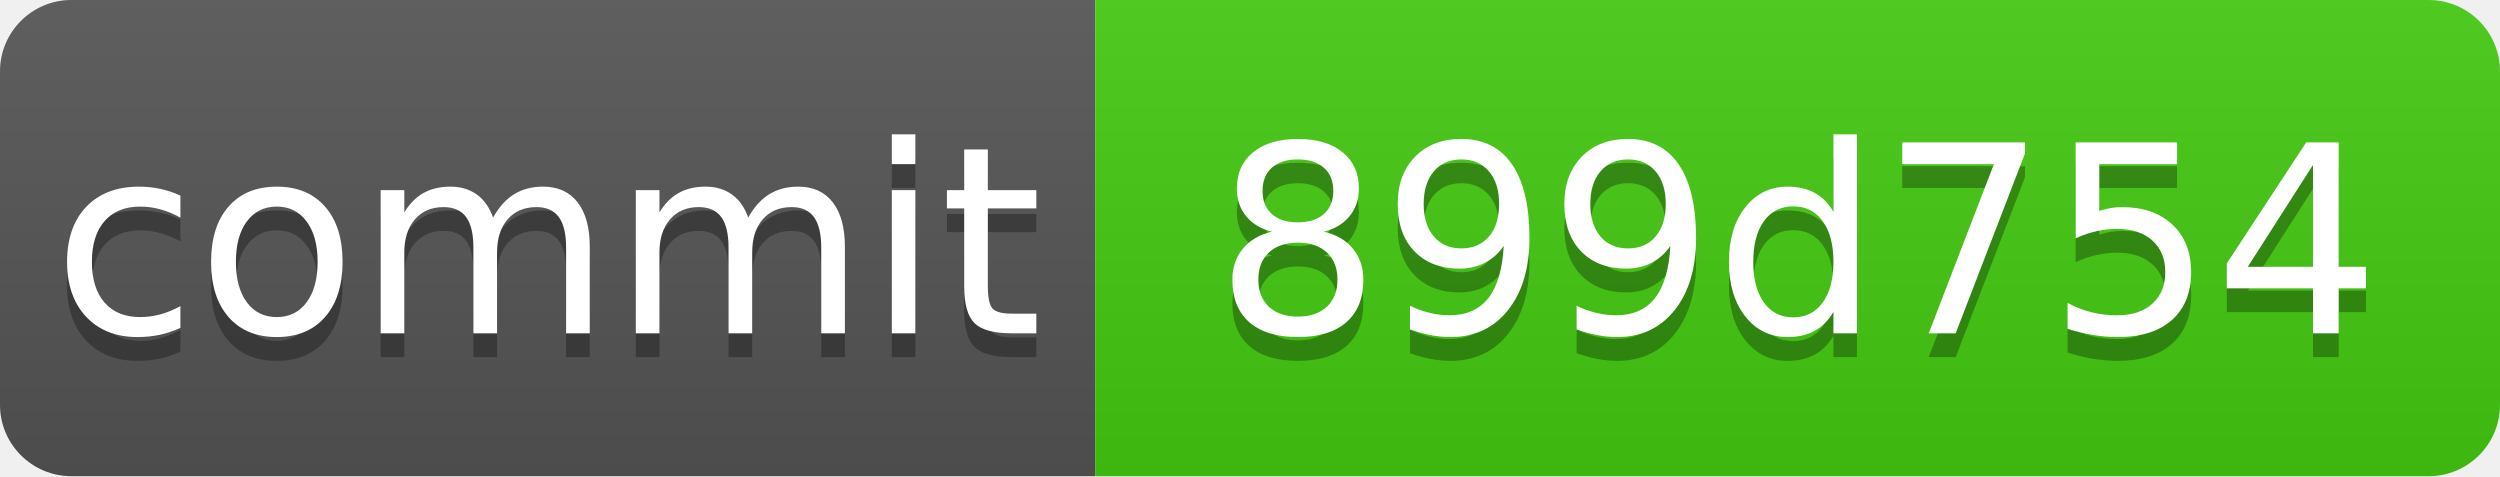
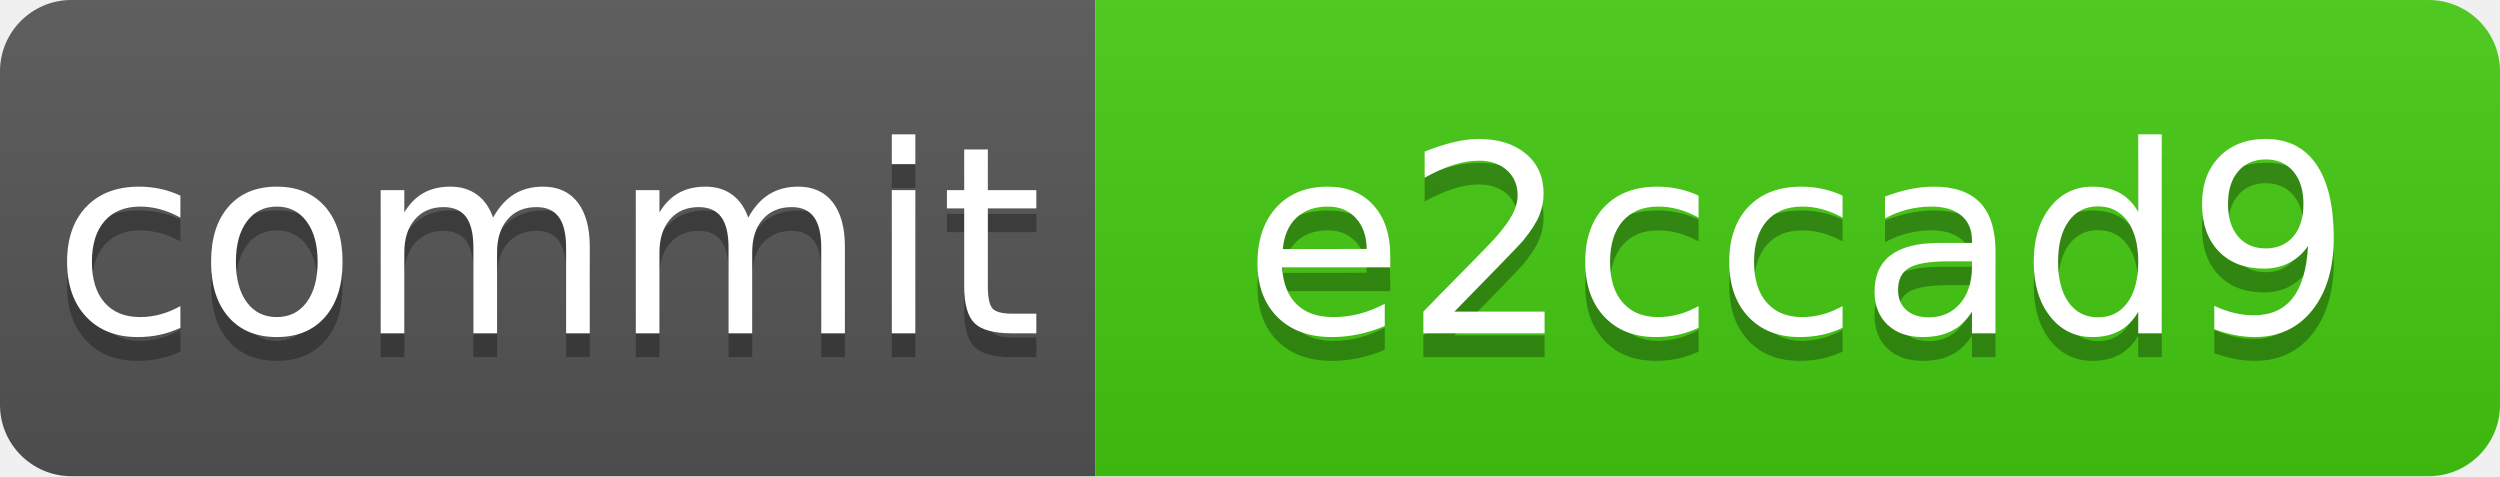
<svg xmlns="http://www.w3.org/2000/svg" xmlns:xlink="http://www.w3.org/1999/xlink" width="105" height="20" role="img">
-   <a target="_blank" xlink:href="https://github.com/symbolic-labs-pub/freedom-that-lasts/commit/899d754cea14420c305fd293bd6a4b3ceba588b1">
+   <a target="_blank" xlink:href="https://github.com/symbolic-labs-pub/freedom-that-lasts/commit/e2ccad93bdc999f370920b3c1fa01cb5660df7ba">
    <linearGradient id="s" x2="0" y2="100%">
      <stop offset="0" stop-color="#bbb" stop-opacity=".1" />
      <stop offset="1" stop-opacity=".1" />
    </linearGradient>
    <clipPath id="r">
      <rect width="105" height="20" rx="3" fill="#fff" />
    </clipPath>
    <g clip-path="url(#r)">
      <rect width="46" height="20" fill="#555" />
      <rect x="46" width="59" height="20" fill="#4c1" />
      <rect width="105" height="20" fill="url(#s)" />
    </g>
    <g fill="#fff" text-anchor="middle" font-family="Verdana,Geneva,DejaVu Sans,sans-serif" text-rendering="geometricPrecision" font-size="110">
      <text aria-hidden="true" x="230.0" y="150" fill="#010101" fill-opacity=".3" transform="scale(.1)" textLength="360">commit</text>
      <text x="230.0" y="140" transform="scale(.1)" fill="#fff" textLength="360">commit</text>
-       <text aria-hidden="true" x="755.0" y="150" fill="#010101" fill-opacity=".3" transform="scale(.1)" textLength="490">899d754</text>
-       <text x="755.0" y="140" transform="scale(.1)" fill="#fff" textLength="490">899d754</text>
+       <text aria-hidden="true" x="755.0" y="150" fill="#010101" fill-opacity=".3" transform="scale(.1)" textLength="490">e2ccad9</text>
+       <text x="755.0" y="140" transform="scale(.1)" fill="#fff" textLength="490">e2ccad9</text>
    </g>
  </a>
</svg>
